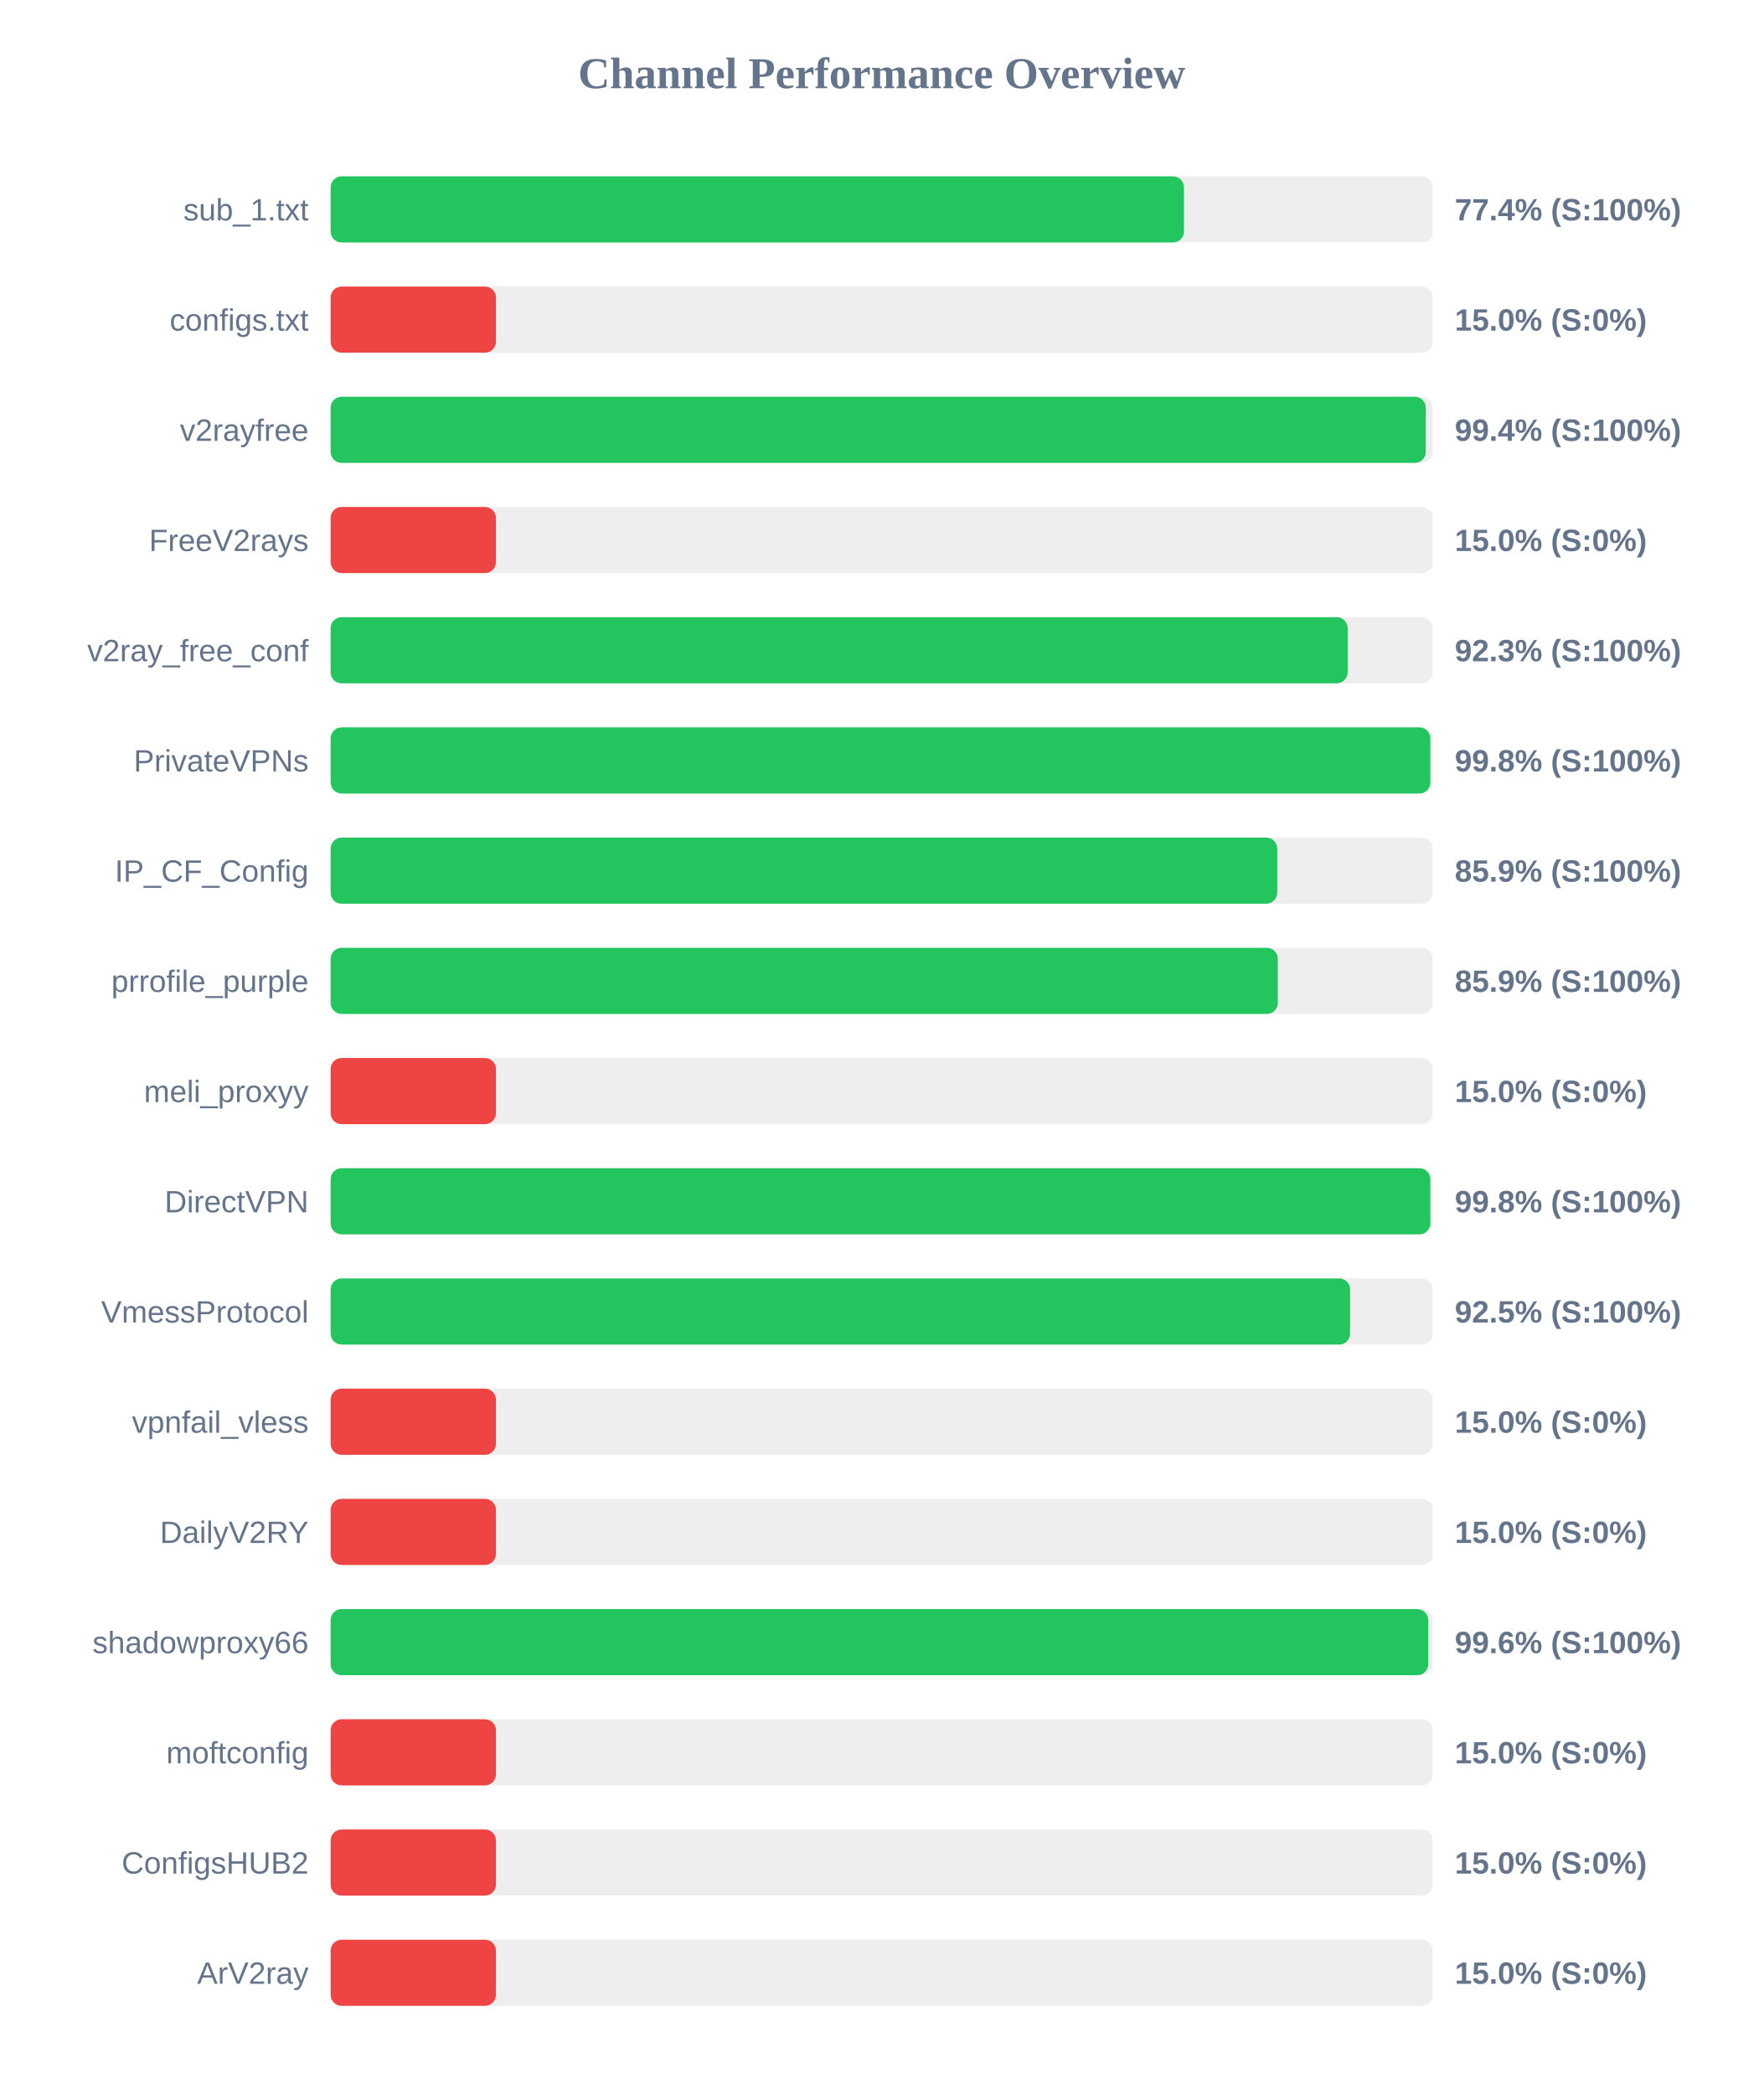
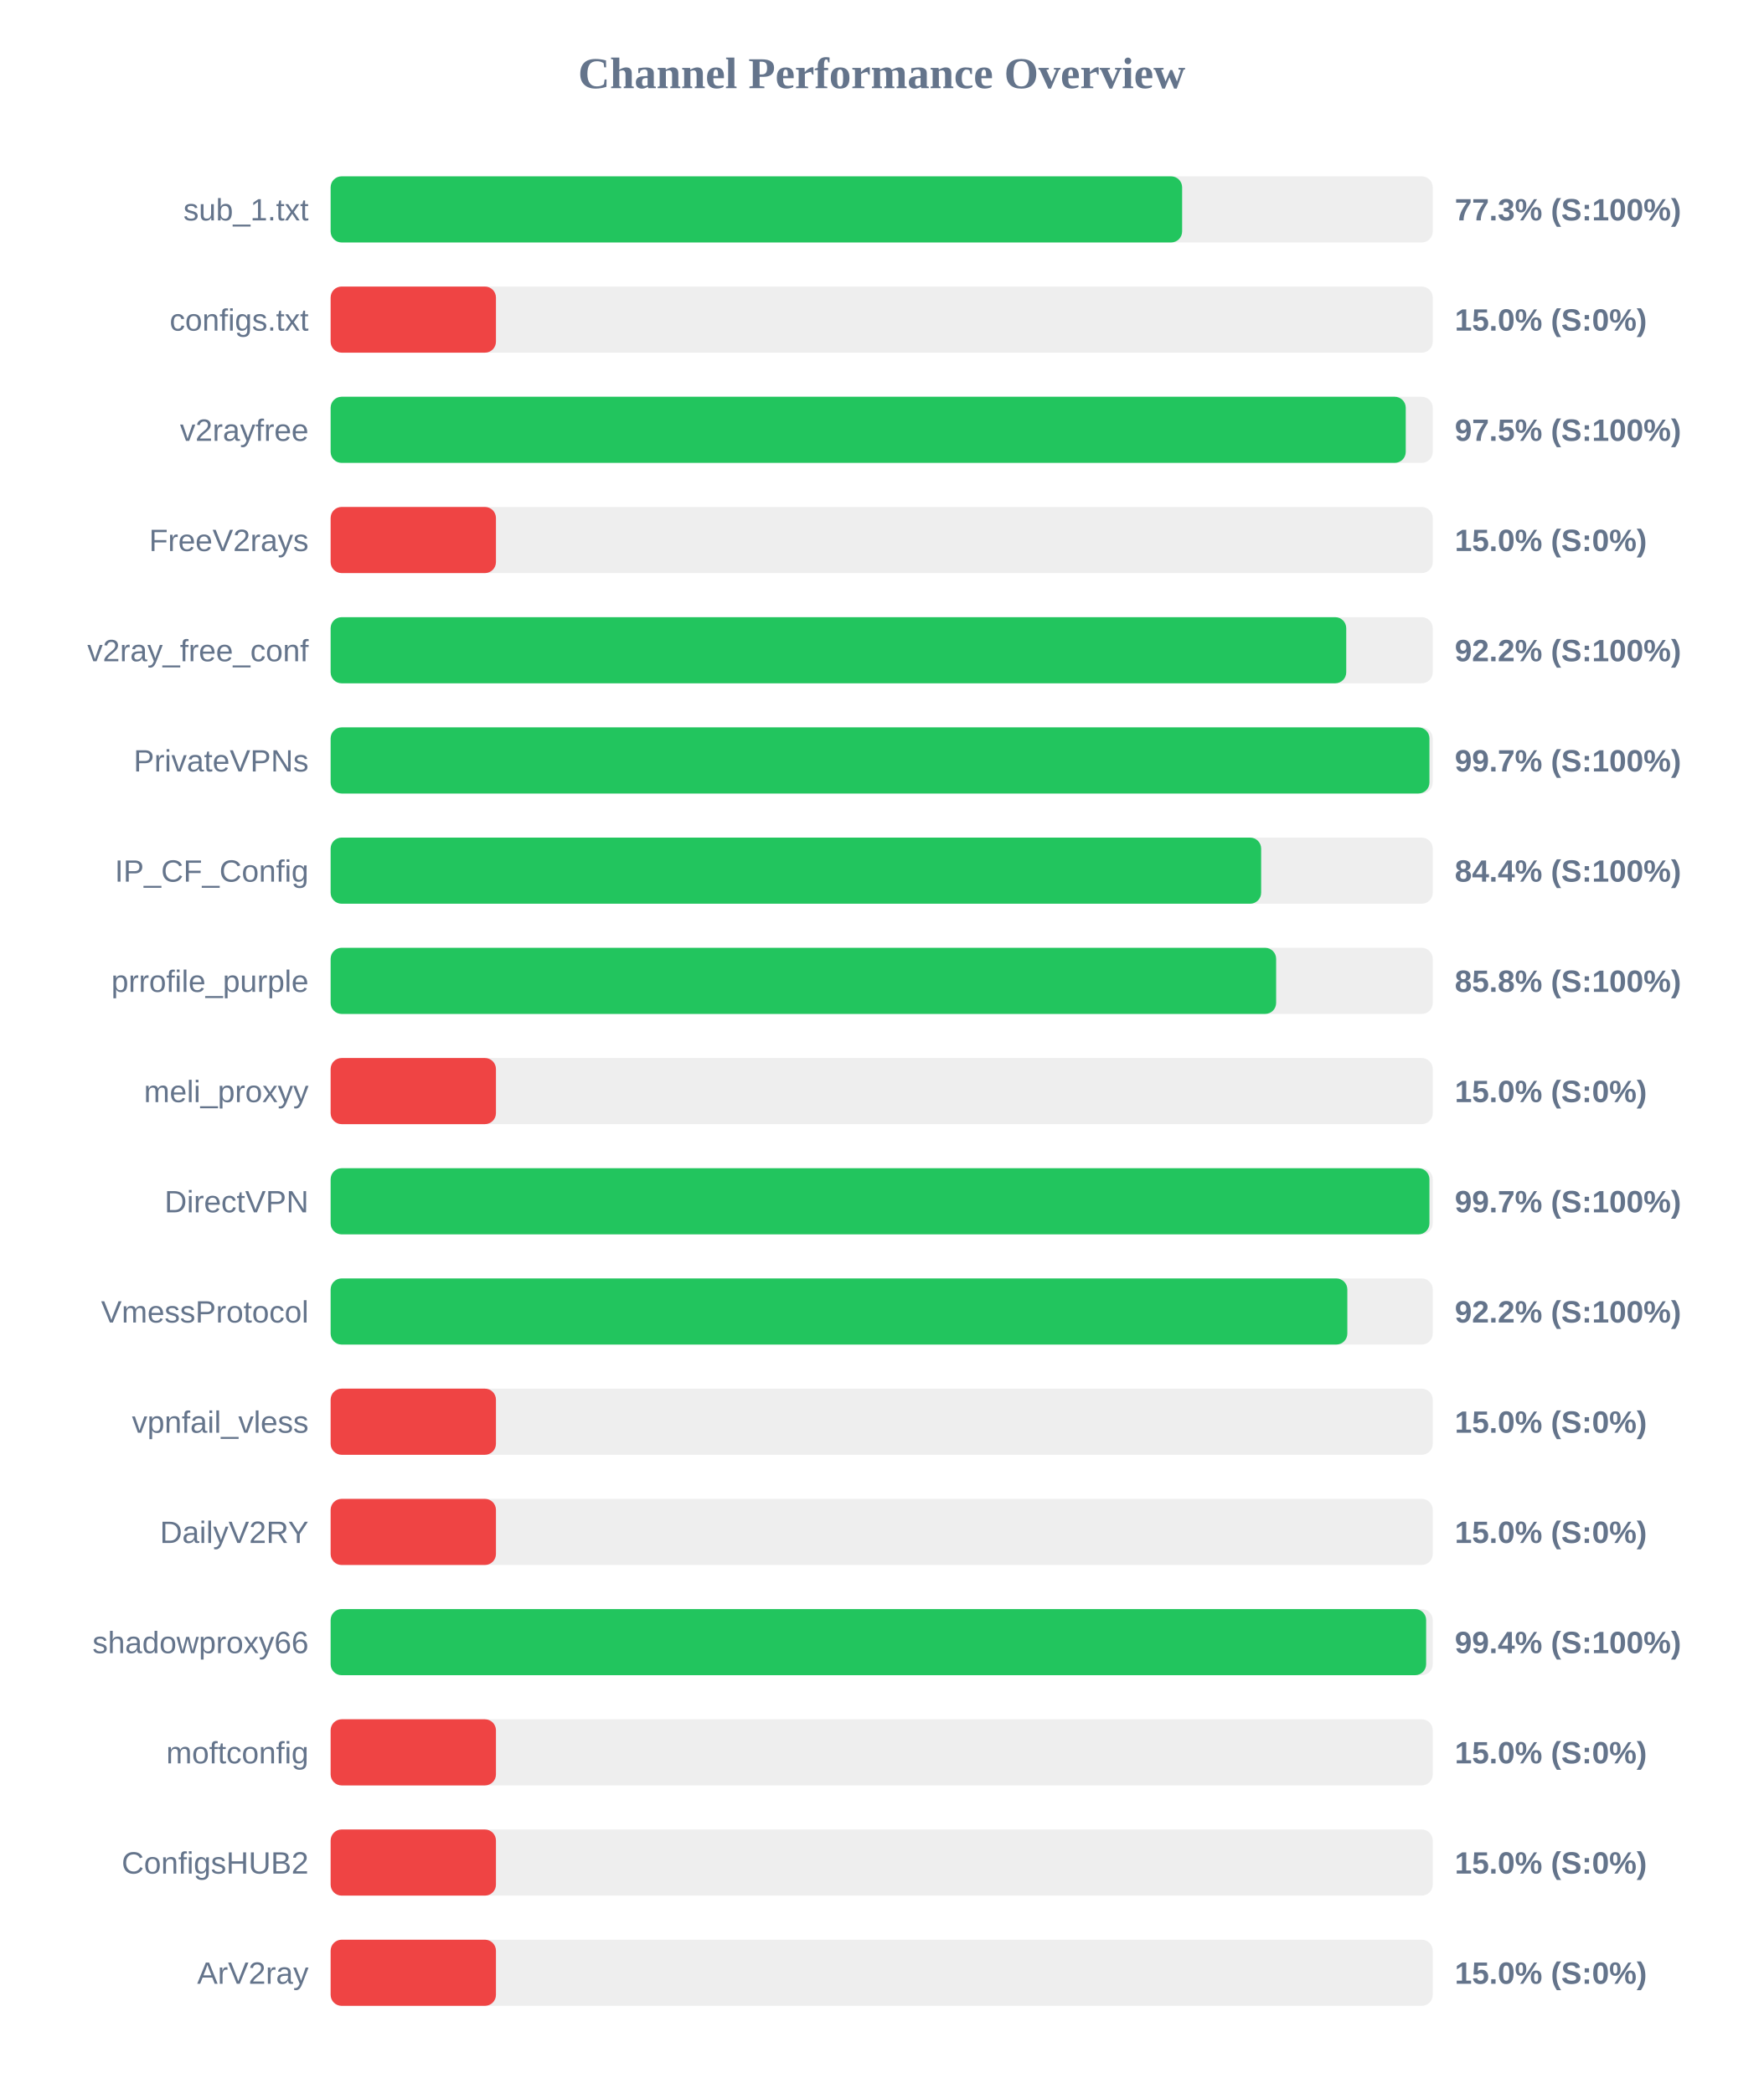
<svg xmlns="http://www.w3.org/2000/svg" width="800" height="950" version="1.1">
  <style>
        .row { font: 14px Arial; fill: #64748b; }
        .score { font: bold 14px Arial; fill: #64748b; }
    </style>
  <text x="400" y="40" text-anchor="middle" font-size="20px" font-weight="bold" fill="#64748b">Channel Performance Overview</text>
  <rect x="150" y="80" width="500" height="30" fill="#eee" rx="5" />
-   <rect x="150" y="80" width="387.15" height="30" fill="#22c55e" rx="5" />
+   <rect x="150" y="80" width="386.3" height="30" fill="#22c55e" rx="5" />
  <text x="140" y="100" text-anchor="end" class="row">sub_1.txt</text>
-   <text x="660" y="100" text-anchor="start" class="score">77.4% (S:100%)</text>
+   <text x="660" y="100" text-anchor="start" class="score">77.3% (S:100%)</text>
  <rect x="150" y="130" width="500" height="30" fill="#eee" rx="5" />
  <rect x="150" y="130" width="75.0" height="30" fill="#ef4444" rx="5" />
  <text x="140" y="150" text-anchor="end" class="row">configs.txt</text>
  <text x="660" y="150" text-anchor="start" class="score">15.0% (S:0%)</text>
  <rect x="150" y="180" width="500" height="30" fill="#eee" rx="5" />
-   <rect x="150" y="180" width="496.85" height="30" fill="#22c55e" rx="5" />
+   <rect x="150" y="180" width="487.75" height="30" fill="#22c55e" rx="5" />
  <text x="140" y="200" text-anchor="end" class="row">v2rayfree</text>
-   <text x="660" y="200" text-anchor="start" class="score">99.4% (S:100%)</text>
+   <text x="660" y="200" text-anchor="start" class="score">97.5% (S:100%)</text>
  <rect x="150" y="230" width="500" height="30" fill="#eee" rx="5" />
  <rect x="150" y="230" width="75.0" height="30" fill="#ef4444" rx="5" />
  <text x="140" y="250" text-anchor="end" class="row">FreeV2rays</text>
  <text x="660" y="250" text-anchor="start" class="score">15.0% (S:0%)</text>
  <rect x="150" y="280" width="500" height="30" fill="#eee" rx="5" />
-   <rect x="150" y="280" width="461.4" height="30" fill="#22c55e" rx="5" />
+   <rect x="150" y="280" width="460.75" height="30" fill="#22c55e" rx="5" />
  <text x="140" y="300" text-anchor="end" class="row">v2ray_free_conf</text>
-   <text x="660" y="300" text-anchor="start" class="score">92.3% (S:100%)</text>
+   <text x="660" y="300" text-anchor="start" class="score">92.2% (S:100%)</text>
  <rect x="150" y="330" width="500" height="30" fill="#eee" rx="5" />
-   <rect x="150" y="330" width="498.9" height="30" fill="#22c55e" rx="5" />
+   <rect x="150" y="330" width="498.5" height="30" fill="#22c55e" rx="5" />
  <text x="140" y="350" text-anchor="end" class="row">PrivateVPNs</text>
-   <text x="660" y="350" text-anchor="start" class="score">99.8% (S:100%)</text>
+   <text x="660" y="350" text-anchor="start" class="score">99.7% (S:100%)</text>
  <rect x="150" y="380" width="500" height="30" fill="#eee" rx="5" />
-   <rect x="150" y="380" width="429.45" height="30" fill="#22c55e" rx="5" />
+   <rect x="150" y="380" width="422.15" height="30" fill="#22c55e" rx="5" />
  <text x="140" y="400" text-anchor="end" class="row">IP_CF_Config</text>
-   <text x="660" y="400" text-anchor="start" class="score">85.9% (S:100%)</text>
+   <text x="660" y="400" text-anchor="start" class="score">84.4% (S:100%)</text>
  <rect x="150" y="430" width="500" height="30" fill="#eee" rx="5" />
-   <rect x="150" y="430" width="429.7" height="30" fill="#22c55e" rx="5" />
+   <rect x="150" y="430" width="428.95" height="30" fill="#22c55e" rx="5" />
  <text x="140" y="450" text-anchor="end" class="row">prrofile_purple</text>
-   <text x="660" y="450" text-anchor="start" class="score">85.9% (S:100%)</text>
+   <text x="660" y="450" text-anchor="start" class="score">85.8% (S:100%)</text>
  <rect x="150" y="480" width="500" height="30" fill="#eee" rx="5" />
  <rect x="150" y="480" width="75.0" height="30" fill="#ef4444" rx="5" />
  <text x="140" y="500" text-anchor="end" class="row">meli_proxyy</text>
  <text x="660" y="500" text-anchor="start" class="score">15.0% (S:0%)</text>
  <rect x="150" y="530" width="500" height="30" fill="#eee" rx="5" />
-   <rect x="150" y="530" width="498.9" height="30" fill="#22c55e" rx="5" />
+   <rect x="150" y="530" width="498.5" height="30" fill="#22c55e" rx="5" />
  <text x="140" y="550" text-anchor="end" class="row">DirectVPN</text>
-   <text x="660" y="550" text-anchor="start" class="score">99.8% (S:100%)</text>
+   <text x="660" y="550" text-anchor="start" class="score">99.7% (S:100%)</text>
  <rect x="150" y="580" width="500" height="30" fill="#eee" rx="5" />
-   <rect x="150" y="580" width="462.5" height="30" fill="#22c55e" rx="5" />
+   <rect x="150" y="580" width="461.25" height="30" fill="#22c55e" rx="5" />
  <text x="140" y="600" text-anchor="end" class="row">VmessProtocol</text>
-   <text x="660" y="600" text-anchor="start" class="score">92.5% (S:100%)</text>
+   <text x="660" y="600" text-anchor="start" class="score">92.2% (S:100%)</text>
  <rect x="150" y="630" width="500" height="30" fill="#eee" rx="5" />
  <rect x="150" y="630" width="75.0" height="30" fill="#ef4444" rx="5" />
  <text x="140" y="650" text-anchor="end" class="row">vpnfail_vless</text>
  <text x="660" y="650" text-anchor="start" class="score">15.0% (S:0%)</text>
  <rect x="150" y="680" width="500" height="30" fill="#eee" rx="5" />
  <rect x="150" y="680" width="75.0" height="30" fill="#ef4444" rx="5" />
  <text x="140" y="700" text-anchor="end" class="row">DailyV2RY</text>
  <text x="660" y="700" text-anchor="start" class="score">15.0% (S:0%)</text>
  <rect x="150" y="730" width="500" height="30" fill="#eee" rx="5" />
-   <rect x="150" y="730" width="497.95" height="30" fill="#22c55e" rx="5" />
+   <rect x="150" y="730" width="497.0" height="30" fill="#22c55e" rx="5" />
  <text x="140" y="750" text-anchor="end" class="row">shadowproxy66</text>
-   <text x="660" y="750" text-anchor="start" class="score">99.6% (S:100%)</text>
+   <text x="660" y="750" text-anchor="start" class="score">99.4% (S:100%)</text>
  <rect x="150" y="780" width="500" height="30" fill="#eee" rx="5" />
  <rect x="150" y="780" width="75.0" height="30" fill="#ef4444" rx="5" />
  <text x="140" y="800" text-anchor="end" class="row">moftconfig</text>
  <text x="660" y="800" text-anchor="start" class="score">15.0% (S:0%)</text>
  <rect x="150" y="830" width="500" height="30" fill="#eee" rx="5" />
  <rect x="150" y="830" width="75.0" height="30" fill="#ef4444" rx="5" />
  <text x="140" y="850" text-anchor="end" class="row">ConfigsHUB2</text>
  <text x="660" y="850" text-anchor="start" class="score">15.0% (S:0%)</text>
  <rect x="150" y="880" width="500" height="30" fill="#eee" rx="5" />
  <rect x="150" y="880" width="75.0" height="30" fill="#ef4444" rx="5" />
  <text x="140" y="900" text-anchor="end" class="row">ArV2ray</text>
  <text x="660" y="900" text-anchor="start" class="score">15.0% (S:0%)</text>
</svg>
